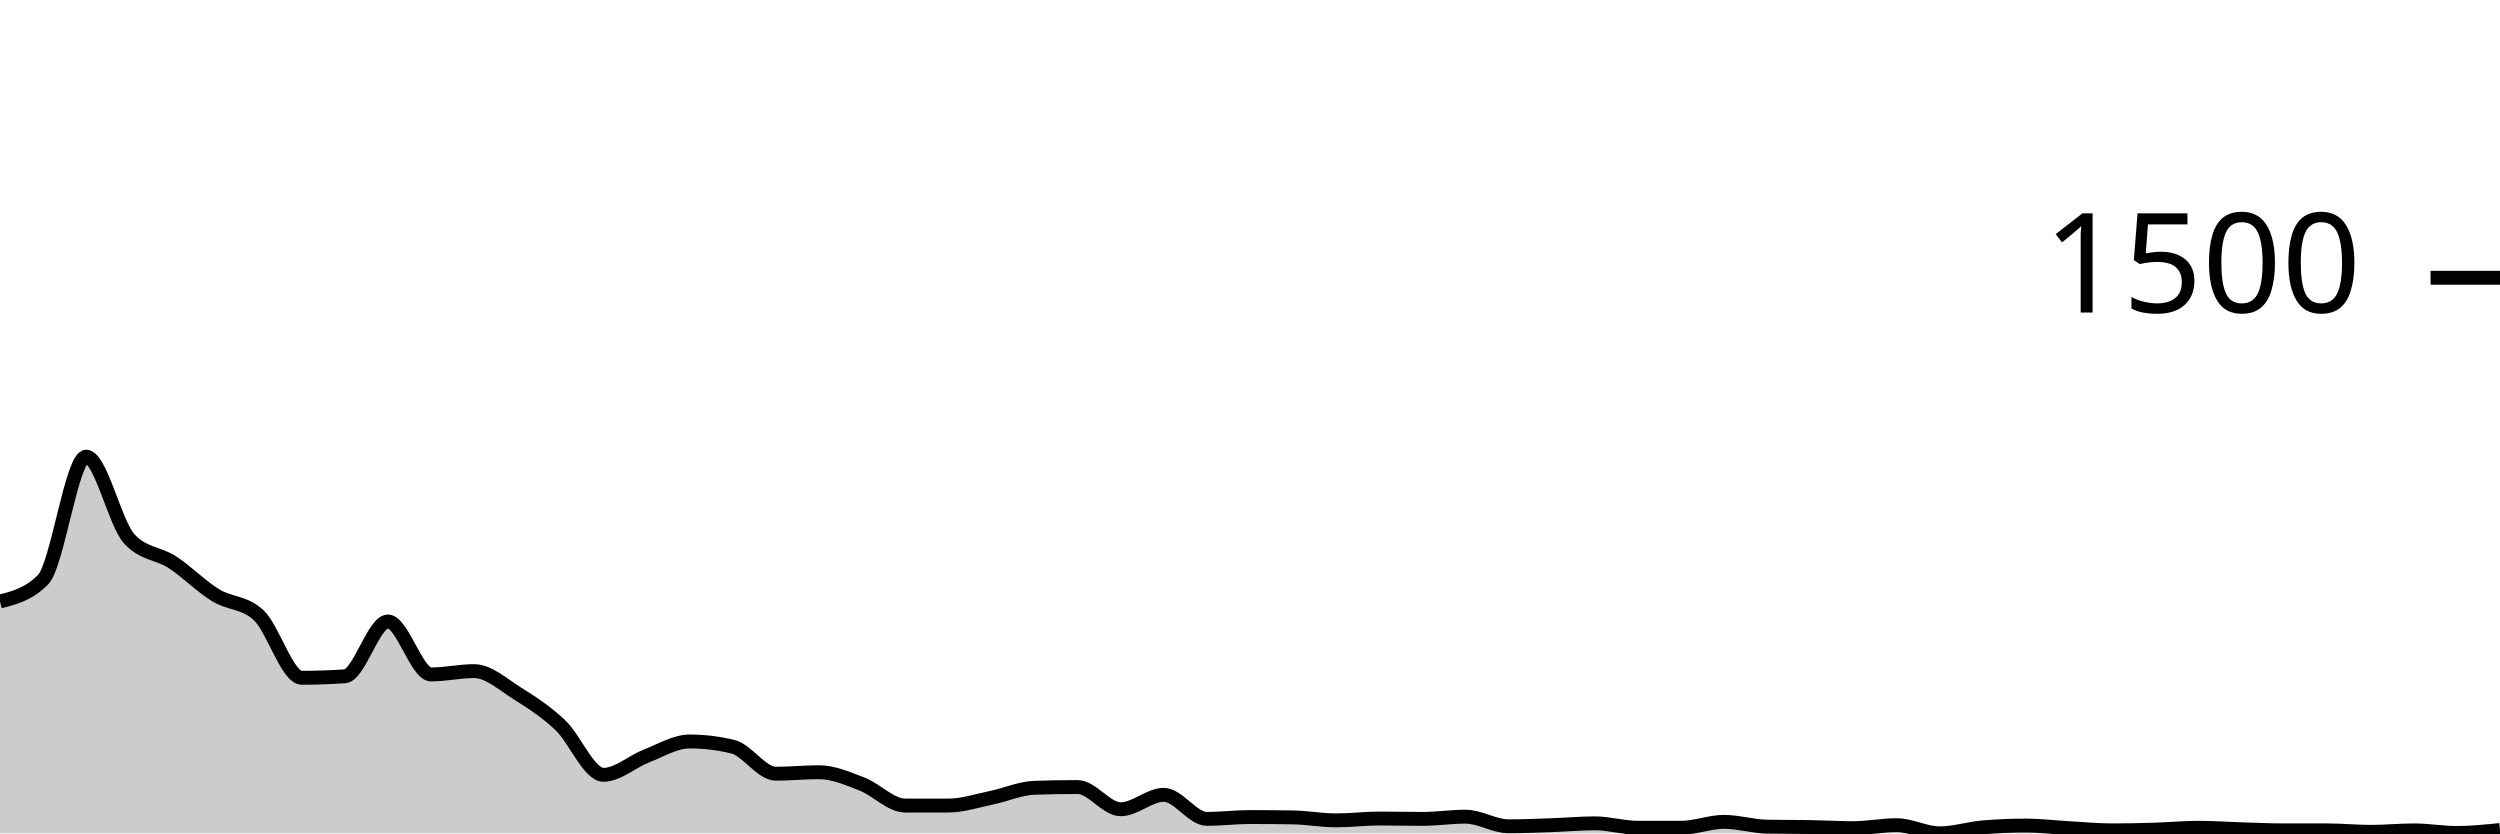
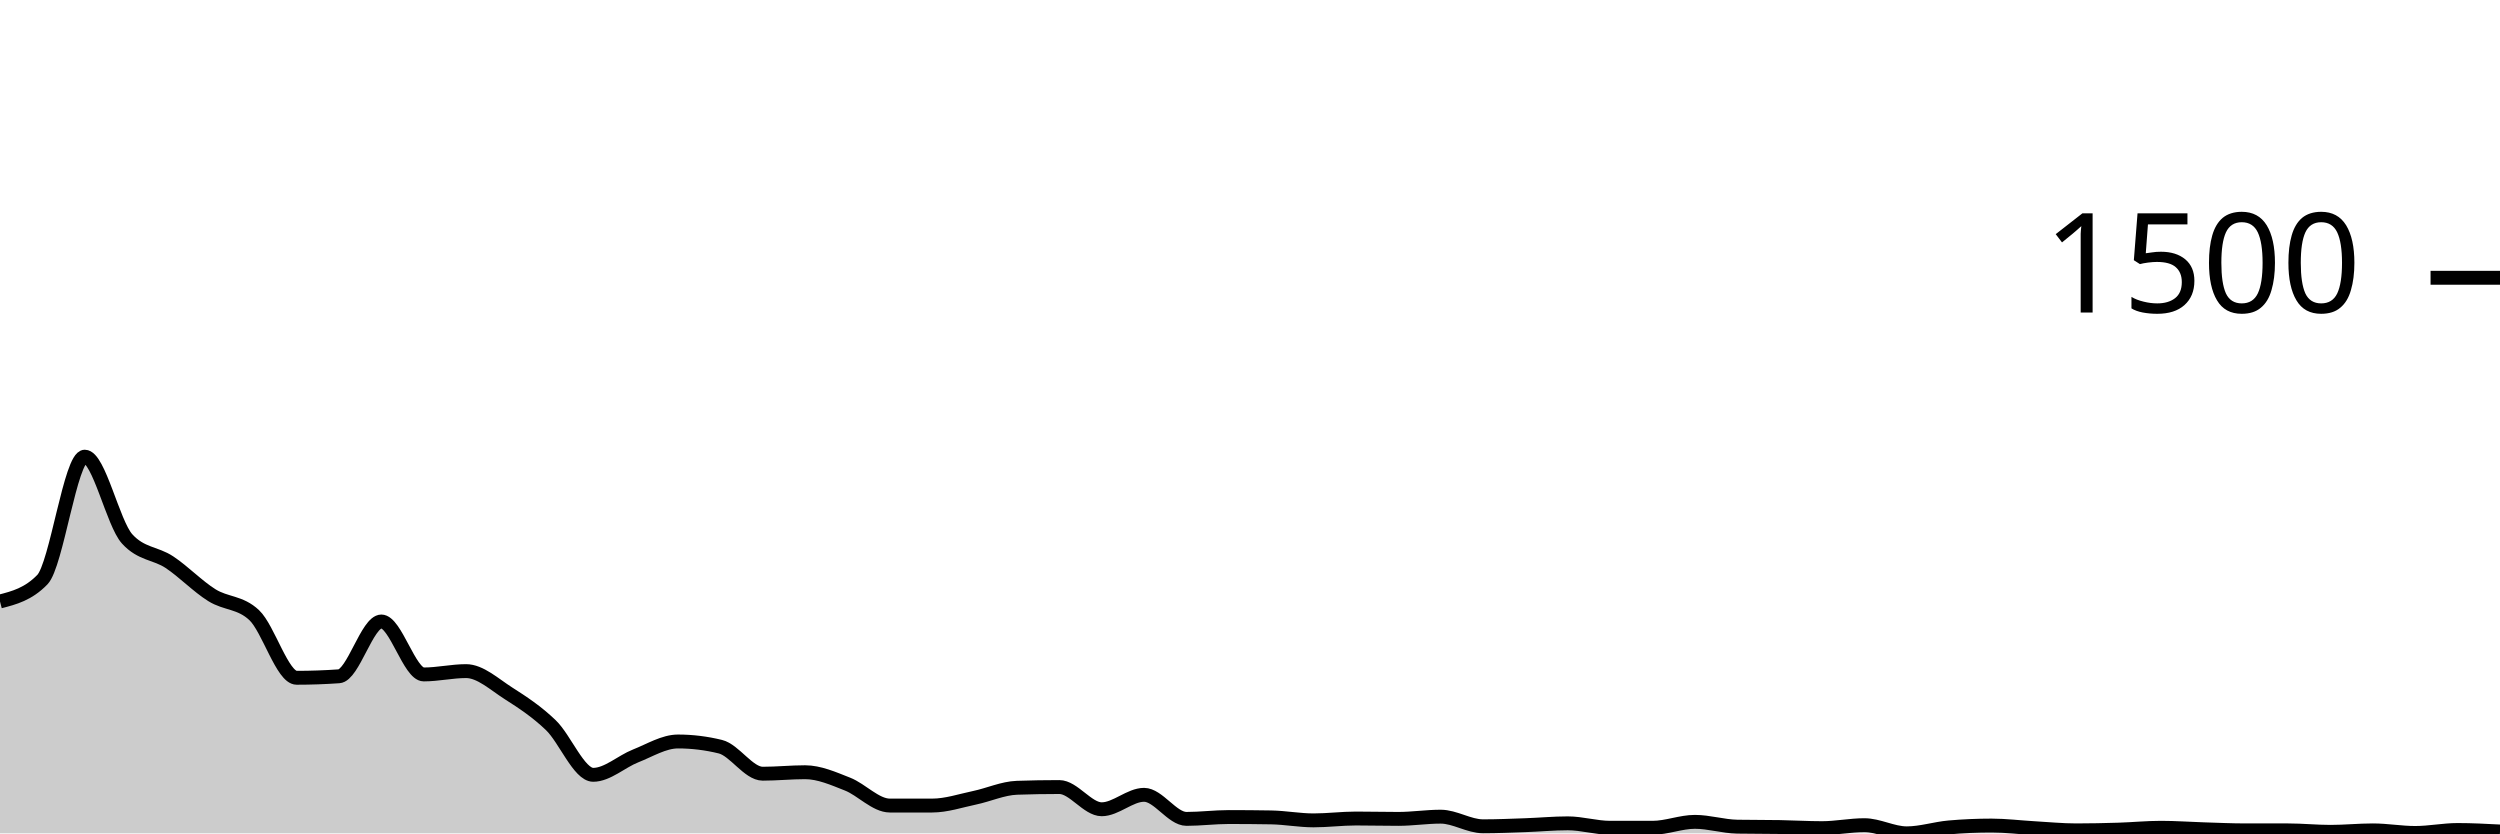
<svg xmlns="http://www.w3.org/2000/svg" viewBox="0 0 180 60">
  <g transform="translate(0,20)">
-     <path class="area" fill="rgba(0, 0, 0, 0.2)" d="M0,23.307C1.034,23.044,2.069,22.782,3.103,21.733C4.138,20.684,5.172,12.88,6.207,12.88C7.241,12.88,8.276,17.68,9.31,18.8C10.345,19.92,11.379,19.804,12.414,20.48C13.448,21.156,14.483,22.218,15.517,22.853C16.552,23.489,17.586,23.333,18.621,24.293C19.655,25.253,20.69,28.8,21.724,28.8C22.759,28.8,23.793,28.764,24.828,28.693C25.862,28.622,26.897,24.747,27.931,24.747C28.966,24.747,30,28.56,31.034,28.56C32.069,28.56,33.103,28.32,34.138,28.32C35.172,28.32,36.207,29.271,37.241,29.92C38.276,30.569,39.31,31.236,40.345,32.213C41.379,33.191,42.414,35.787,43.448,35.787C44.483,35.787,45.517,34.827,46.552,34.427C47.586,34.027,48.621,33.387,49.655,33.387C50.69,33.387,51.724,33.511,52.759,33.76C53.793,34.009,54.828,35.707,55.862,35.707C56.897,35.707,57.931,35.6,58.966,35.6C60,35.6,61.034,36.053,62.069,36.453C63.103,36.853,64.138,38,65.172,38C66.207,38,67.241,38,68.276,38C69.31,38,70.345,37.653,71.379,37.44C72.414,37.227,73.448,36.756,74.483,36.72C75.517,36.684,76.552,36.667,77.586,36.667C78.621,36.667,79.655,38.267,80.69,38.267C81.724,38.267,82.759,37.227,83.793,37.227C84.828,37.227,85.862,38.96,86.897,38.96C87.931,38.96,88.966,38.827,90,38.827C91.034,38.827,92.069,38.836,93.103,38.853C94.138,38.871,95.172,39.067,96.207,39.067C97.241,39.067,98.276,38.933,99.31,38.933C100.345,38.933,101.379,38.96,102.414,38.96C103.448,38.96,104.483,38.8,105.517,38.8C106.552,38.8,107.586,39.493,108.621,39.493C109.655,39.493,110.69,39.449,111.724,39.413C112.759,39.378,113.793,39.28,114.828,39.28C115.862,39.28,116.897,39.6,117.931,39.6C118.966,39.6,120,39.6,121.034,39.6C122.069,39.6,123.103,39.173,124.138,39.173C125.172,39.173,126.207,39.502,127.241,39.52C128.276,39.538,129.31,39.529,130.345,39.547C131.379,39.564,132.414,39.627,133.448,39.627C134.483,39.627,135.517,39.413,136.552,39.413C137.586,39.413,138.621,40,139.655,40C140.69,40,141.724,39.662,142.759,39.573C143.793,39.484,144.828,39.44,145.862,39.44C146.897,39.44,147.931,39.569,148.966,39.627C150,39.684,151.034,39.787,152.069,39.787C153.103,39.787,154.138,39.764,155.172,39.733C156.207,39.702,157.241,39.6,158.276,39.6C159.31,39.6,160.345,39.676,161.379,39.707C162.414,39.738,163.448,39.787,164.483,39.787C165.517,39.787,166.552,39.787,167.586,39.787C168.621,39.787,169.655,39.893,170.69,39.893C171.724,39.893,172.759,39.787,173.793,39.787C174.828,39.787,175.862,39.973,176.897,39.973C177.931,39.973,178.966,39.867,180,39.76L180,40C178.966,40,177.931,40,176.897,40C175.862,40,174.828,40,173.793,40C172.759,40,171.724,40,170.69,40C169.655,40,168.621,40,167.586,40C166.552,40,165.517,40,164.483,40C163.448,40,162.414,40,161.379,40C160.345,40,159.31,40,158.276,40C157.241,40,156.207,40,155.172,40C154.138,40,153.103,40,152.069,40C151.034,40,150,40,148.966,40C147.931,40,146.897,40,145.862,40C144.828,40,143.793,40,142.759,40C141.724,40,140.69,40,139.655,40C138.621,40,137.586,40,136.552,40C135.517,40,134.483,40,133.448,40C132.414,40,131.379,40,130.345,40C129.31,40,128.276,40,127.241,40C126.207,40,125.172,40,124.138,40C123.103,40,122.069,40,121.034,40C120,40,118.966,40,117.931,40C116.897,40,115.862,40,114.828,40C113.793,40,112.759,40,111.724,40C110.69,40,109.655,40,108.621,40C107.586,40,106.552,40,105.517,40C104.483,40,103.448,40,102.414,40C101.379,40,100.345,40,99.31,40C98.276,40,97.241,40,96.207,40C95.172,40,94.138,40,93.103,40C92.069,40,91.034,40,90,40C88.966,40,87.931,40,86.897,40C85.862,40,84.828,40,83.793,40C82.759,40,81.724,40,80.69,40C79.655,40,78.621,40,77.586,40C76.552,40,75.517,40,74.483,40C73.448,40,72.414,40,71.379,40C70.345,40,69.31,40,68.276,40C67.241,40,66.207,40,65.172,40C64.138,40,63.103,40,62.069,40C61.034,40,60,40,58.966,40C57.931,40,56.897,40,55.862,40C54.828,40,53.793,40,52.759,40C51.724,40,50.69,40,49.655,40C48.621,40,47.586,40,46.552,40C45.517,40,44.483,40,43.448,40C42.414,40,41.379,40,40.345,40C39.31,40,38.276,40,37.241,40C36.207,40,35.172,40,34.138,40C33.103,40,32.069,40,31.034,40C30,40,28.966,40,27.931,40C26.897,40,25.862,40,24.828,40C23.793,40,22.759,40,21.724,40C20.69,40,19.655,40,18.621,40C17.586,40,16.552,40,15.517,40C14.483,40,13.448,40,12.414,40C11.379,40,10.345,40,9.31,40C8.276,40,7.241,40,6.207,40C5.172,40,4.138,40,3.103,40C2.069,40,1.034,40,0,40Z" />
-     <path class="line" stroke="black" fill="none" d="M0,23.307C1.034,23.044,2.069,22.782,3.103,21.733C4.138,20.684,5.172,12.88,6.207,12.88C7.241,12.88,8.276,17.68,9.31,18.8C10.345,19.92,11.379,19.804,12.414,20.48C13.448,21.156,14.483,22.218,15.517,22.853C16.552,23.489,17.586,23.333,18.621,24.293C19.655,25.253,20.69,28.8,21.724,28.8C22.759,28.8,23.793,28.764,24.828,28.693C25.862,28.622,26.897,24.747,27.931,24.747C28.966,24.747,30,28.56,31.034,28.56C32.069,28.56,33.103,28.32,34.138,28.32C35.172,28.32,36.207,29.271,37.241,29.92C38.276,30.569,39.31,31.236,40.345,32.213C41.379,33.191,42.414,35.787,43.448,35.787C44.483,35.787,45.517,34.827,46.552,34.427C47.586,34.027,48.621,33.387,49.655,33.387C50.69,33.387,51.724,33.511,52.759,33.76C53.793,34.009,54.828,35.707,55.862,35.707C56.897,35.707,57.931,35.6,58.966,35.6C60,35.6,61.034,36.053,62.069,36.453C63.103,36.853,64.138,38,65.172,38C66.207,38,67.241,38,68.276,38C69.31,38,70.345,37.653,71.379,37.44C72.414,37.227,73.448,36.756,74.483,36.72C75.517,36.684,76.552,36.667,77.586,36.667C78.621,36.667,79.655,38.267,80.69,38.267C81.724,38.267,82.759,37.227,83.793,37.227C84.828,37.227,85.862,38.96,86.897,38.96C87.931,38.96,88.966,38.827,90,38.827C91.034,38.827,92.069,38.836,93.103,38.853C94.138,38.871,95.172,39.067,96.207,39.067C97.241,39.067,98.276,38.933,99.31,38.933C100.345,38.933,101.379,38.96,102.414,38.96C103.448,38.96,104.483,38.8,105.517,38.8C106.552,38.8,107.586,39.493,108.621,39.493C109.655,39.493,110.69,39.449,111.724,39.413C112.759,39.378,113.793,39.28,114.828,39.28C115.862,39.28,116.897,39.6,117.931,39.6C118.966,39.6,120,39.6,121.034,39.6C122.069,39.6,123.103,39.173,124.138,39.173C125.172,39.173,126.207,39.502,127.241,39.52C128.276,39.538,129.31,39.529,130.345,39.547C131.379,39.564,132.414,39.627,133.448,39.627C134.483,39.627,135.517,39.413,136.552,39.413C137.586,39.413,138.621,40,139.655,40C140.69,40,141.724,39.662,142.759,39.573C143.793,39.484,144.828,39.44,145.862,39.44C146.897,39.44,147.931,39.569,148.966,39.627C150,39.684,151.034,39.787,152.069,39.787C153.103,39.787,154.138,39.764,155.172,39.733C156.207,39.702,157.241,39.6,158.276,39.6C159.31,39.6,160.345,39.676,161.379,39.707C162.414,39.738,163.448,39.787,164.483,39.787C165.517,39.787,166.552,39.787,167.586,39.787C168.621,39.787,169.655,39.893,170.69,39.893C171.724,39.893,172.759,39.787,173.793,39.787C174.828,39.787,175.862,39.973,176.897,39.973C177.931,39.973,178.966,39.867,180,39.76" />
+     <path class="area" fill="rgba(0, 0, 0, 0.2)" d="M0,23.307C1.017,23.044,2.034,22.782,3.051,21.733C4.068,20.684,5.085,12.88,6.102,12.88C7.119,12.88,8.136,17.68,9.153,18.8C10.169,19.92,11.186,19.804,12.203,20.48C13.22,21.156,14.237,22.218,15.254,22.853C16.271,23.489,17.288,23.333,18.305,24.293C19.322,25.253,20.339,28.8,21.356,28.8C22.373,28.8,23.39,28.764,24.407,28.693C25.424,28.622,26.441,24.747,27.458,24.747C28.475,24.747,29.492,28.56,30.508,28.56C31.525,28.56,32.542,28.32,33.559,28.32C34.576,28.32,35.593,29.271,36.61,29.92C37.627,30.569,38.644,31.236,39.661,32.213C40.678,33.191,41.695,35.787,42.712,35.787C43.729,35.787,44.746,34.827,45.763,34.427C46.78,34.027,47.797,33.387,48.814,33.387C49.831,33.387,50.847,33.511,51.864,33.76C52.881,34.009,53.898,35.707,54.915,35.707C55.932,35.707,56.949,35.6,57.966,35.6C58.983,35.6,60,36.053,61.017,36.453C62.034,36.853,63.051,38,64.068,38C65.085,38,66.102,38,67.119,38C68.136,38,69.153,37.653,70.169,37.44C71.186,37.227,72.203,36.756,73.22,36.72C74.237,36.684,75.254,36.667,76.271,36.667C77.288,36.667,78.305,38.267,79.322,38.267C80.339,38.267,81.356,37.227,82.373,37.227C83.39,37.227,84.407,38.96,85.424,38.96C86.441,38.96,87.458,38.827,88.475,38.827C89.492,38.827,90.508,38.836,91.525,38.853C92.542,38.871,93.559,39.067,94.576,39.067C95.593,39.067,96.61,38.933,97.627,38.933C98.644,38.933,99.661,38.96,100.678,38.96C101.695,38.96,102.712,38.8,103.729,38.8C104.746,38.8,105.763,39.493,106.78,39.493C107.797,39.493,108.814,39.449,109.831,39.413C110.847,39.378,111.864,39.28,112.881,39.28C113.898,39.28,114.915,39.6,115.932,39.6C116.949,39.6,117.966,39.6,118.983,39.6C120,39.6,121.017,39.173,122.034,39.173C123.051,39.173,124.068,39.502,125.085,39.52C126.102,39.538,127.119,39.529,128.136,39.547C129.153,39.564,130.169,39.627,131.186,39.627C132.203,39.627,133.22,39.413,134.237,39.413C135.254,39.413,136.271,40,137.288,40C138.305,40,139.322,39.662,140.339,39.573C141.356,39.484,142.373,39.44,143.39,39.44C144.407,39.44,145.424,39.569,146.441,39.627C147.458,39.684,148.475,39.787,149.492,39.787C150.508,39.787,151.525,39.764,152.542,39.733C153.559,39.702,154.576,39.6,155.593,39.6C156.61,39.6,157.627,39.676,158.644,39.707C159.661,39.738,160.678,39.787,161.695,39.787C162.712,39.787,163.729,39.787,164.746,39.787C165.763,39.787,166.78,39.893,167.797,39.893C168.814,39.893,169.831,39.787,170.847,39.787C171.864,39.787,172.881,39.973,173.898,39.973C174.915,39.973,175.932,39.76,176.949,39.76C177.966,39.76,178.983,39.813,180,39.867L180,40C178.983,40,177.966,40,176.949,40C175.932,40,174.915,40,173.898,40C172.881,40,171.864,40,170.847,40C169.831,40,168.814,40,167.797,40C166.78,40,165.763,40,164.746,40C163.729,40,162.712,40,161.695,40C160.678,40,159.661,40,158.644,40C157.627,40,156.61,40,155.593,40C154.576,40,153.559,40,152.542,40C151.525,40,150.508,40,149.492,40C148.475,40,147.458,40,146.441,40C145.424,40,144.407,40,143.39,40C142.373,40,141.356,40,140.339,40C139.322,40,138.305,40,137.288,40C136.271,40,135.254,40,134.237,40C133.22,40,132.203,40,131.186,40C130.169,40,129.153,40,128.136,40C127.119,40,126.102,40,125.085,40C124.068,40,123.051,40,122.034,40C121.017,40,120,40,118.983,40C117.966,40,116.949,40,115.932,40C114.915,40,113.898,40,112.881,40C111.864,40,110.847,40,109.831,40C108.814,40,107.797,40,106.78,40C105.763,40,104.746,40,103.729,40C102.712,40,101.695,40,100.678,40C99.661,40,98.644,40,97.627,40C96.61,40,95.593,40,94.576,40C93.559,40,92.542,40,91.525,40C90.508,40,89.492,40,88.475,40C87.458,40,86.441,40,85.424,40C84.407,40,83.39,40,82.373,40C81.356,40,80.339,40,79.322,40C78.305,40,77.288,40,76.271,40C75.254,40,74.237,40,73.22,40C72.203,40,71.186,40,70.169,40C69.153,40,68.136,40,67.119,40C66.102,40,65.085,40,64.068,40C63.051,40,62.034,40,61.017,40C60,40,58.983,40,57.966,40C56.949,40,55.932,40,54.915,40C53.898,40,52.881,40,51.864,40C50.847,40,49.831,40,48.814,40C47.797,40,46.78,40,45.763,40C44.746,40,43.729,40,42.712,40C41.695,40,40.678,40,39.661,40C38.644,40,37.627,40,36.61,40C35.593,40,34.576,40,33.559,40C32.542,40,31.525,40,30.508,40C29.492,40,28.475,40,27.458,40C26.441,40,25.424,40,24.407,40C23.39,40,22.373,40,21.356,40C20.339,40,19.322,40,18.305,40C17.288,40,16.271,40,15.254,40C14.237,40,13.22,40,12.203,40C11.186,40,10.169,40,9.153,40C8.136,40,7.119,40,6.102,40C5.085,40,4.068,40,3.051,40C2.034,40,1.017,40,0,40Z" />
+     <path class="line" stroke="black" fill="none" d="M0,23.307C1.017,23.044,2.034,22.782,3.051,21.733C4.068,20.684,5.085,12.88,6.102,12.88C7.119,12.88,8.136,17.68,9.153,18.8C10.169,19.92,11.186,19.804,12.203,20.48C13.22,21.156,14.237,22.218,15.254,22.853C16.271,23.489,17.288,23.333,18.305,24.293C19.322,25.253,20.339,28.8,21.356,28.8C22.373,28.8,23.39,28.764,24.407,28.693C25.424,28.622,26.441,24.747,27.458,24.747C28.475,24.747,29.492,28.56,30.508,28.56C31.525,28.56,32.542,28.32,33.559,28.32C34.576,28.32,35.593,29.271,36.61,29.92C37.627,30.569,38.644,31.236,39.661,32.213C40.678,33.191,41.695,35.787,42.712,35.787C43.729,35.787,44.746,34.827,45.763,34.427C46.78,34.027,47.797,33.387,48.814,33.387C49.831,33.387,50.847,33.511,51.864,33.76C52.881,34.009,53.898,35.707,54.915,35.707C55.932,35.707,56.949,35.6,57.966,35.6C58.983,35.6,60,36.053,61.017,36.453C62.034,36.853,63.051,38,64.068,38C65.085,38,66.102,38,67.119,38C68.136,38,69.153,37.653,70.169,37.44C71.186,37.227,72.203,36.756,73.22,36.72C74.237,36.684,75.254,36.667,76.271,36.667C77.288,36.667,78.305,38.267,79.322,38.267C80.339,38.267,81.356,37.227,82.373,37.227C83.39,37.227,84.407,38.96,85.424,38.96C86.441,38.96,87.458,38.827,88.475,38.827C89.492,38.827,90.508,38.836,91.525,38.853C92.542,38.871,93.559,39.067,94.576,39.067C95.593,39.067,96.61,38.933,97.627,38.933C98.644,38.933,99.661,38.96,100.678,38.96C101.695,38.96,102.712,38.8,103.729,38.8C104.746,38.8,105.763,39.493,106.78,39.493C107.797,39.493,108.814,39.449,109.831,39.413C110.847,39.378,111.864,39.28,112.881,39.28C113.898,39.28,114.915,39.6,115.932,39.6C116.949,39.6,117.966,39.6,118.983,39.6C120,39.6,121.017,39.173,122.034,39.173C123.051,39.173,124.068,39.502,125.085,39.52C126.102,39.538,127.119,39.529,128.136,39.547C129.153,39.564,130.169,39.627,131.186,39.627C132.203,39.627,133.22,39.413,134.237,39.413C135.254,39.413,136.271,40,137.288,40C138.305,40,139.322,39.662,140.339,39.573C141.356,39.484,142.373,39.44,143.39,39.44C144.407,39.44,145.424,39.569,146.441,39.627C147.458,39.684,148.475,39.787,149.492,39.787C150.508,39.787,151.525,39.764,152.542,39.733C153.559,39.702,154.576,39.6,155.593,39.6C156.61,39.6,157.627,39.676,158.644,39.707C159.661,39.738,160.678,39.787,161.695,39.787C162.712,39.787,163.729,39.787,164.746,39.787C165.763,39.787,166.78,39.893,167.797,39.893C168.814,39.893,169.831,39.787,170.847,39.787C171.864,39.787,172.881,39.973,173.898,39.973C174.915,39.973,175.932,39.76,176.949,39.76C177.966,39.76,178.983,39.813,180,39.867" />
    <path class="axis-ceiling" stroke-width="1" stroke="black" fill="none" d="M175,0L180,0" />
    <text class="axis-ceiling-label" font-family="sans-serif" text-anchor="end" font-size="10px" x="170" y="2.5">1500</text>
  </g>
</svg>
